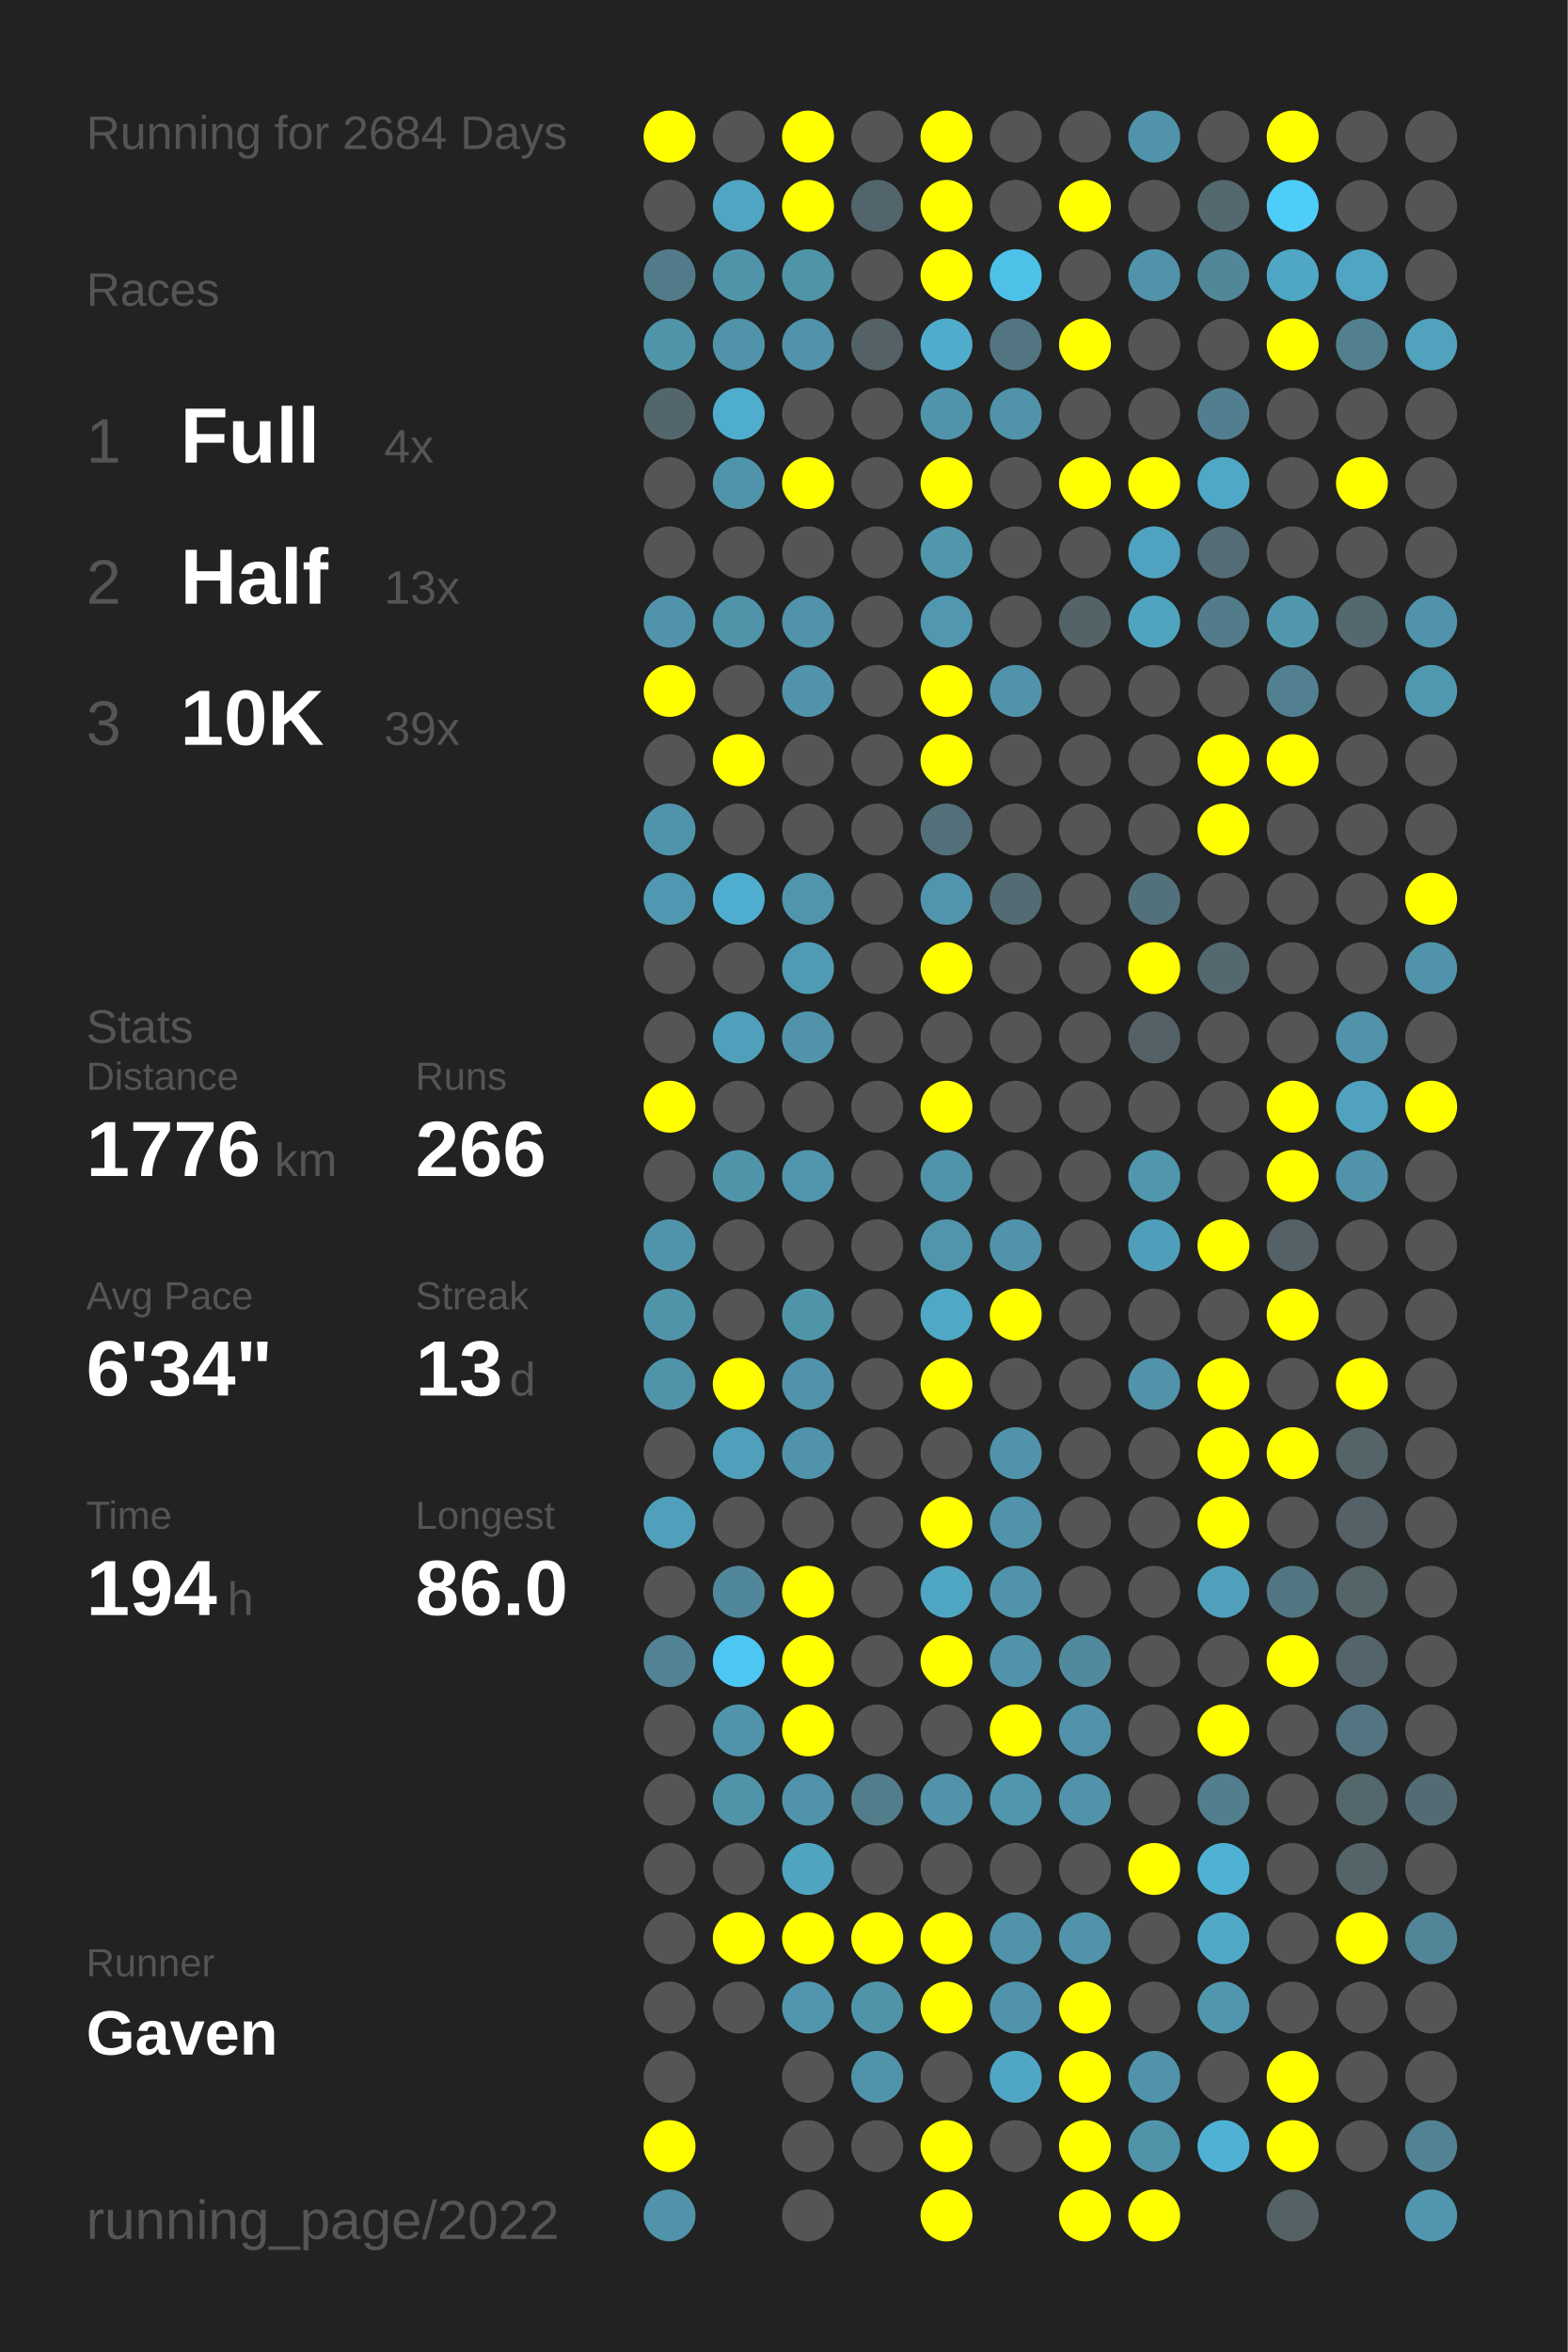
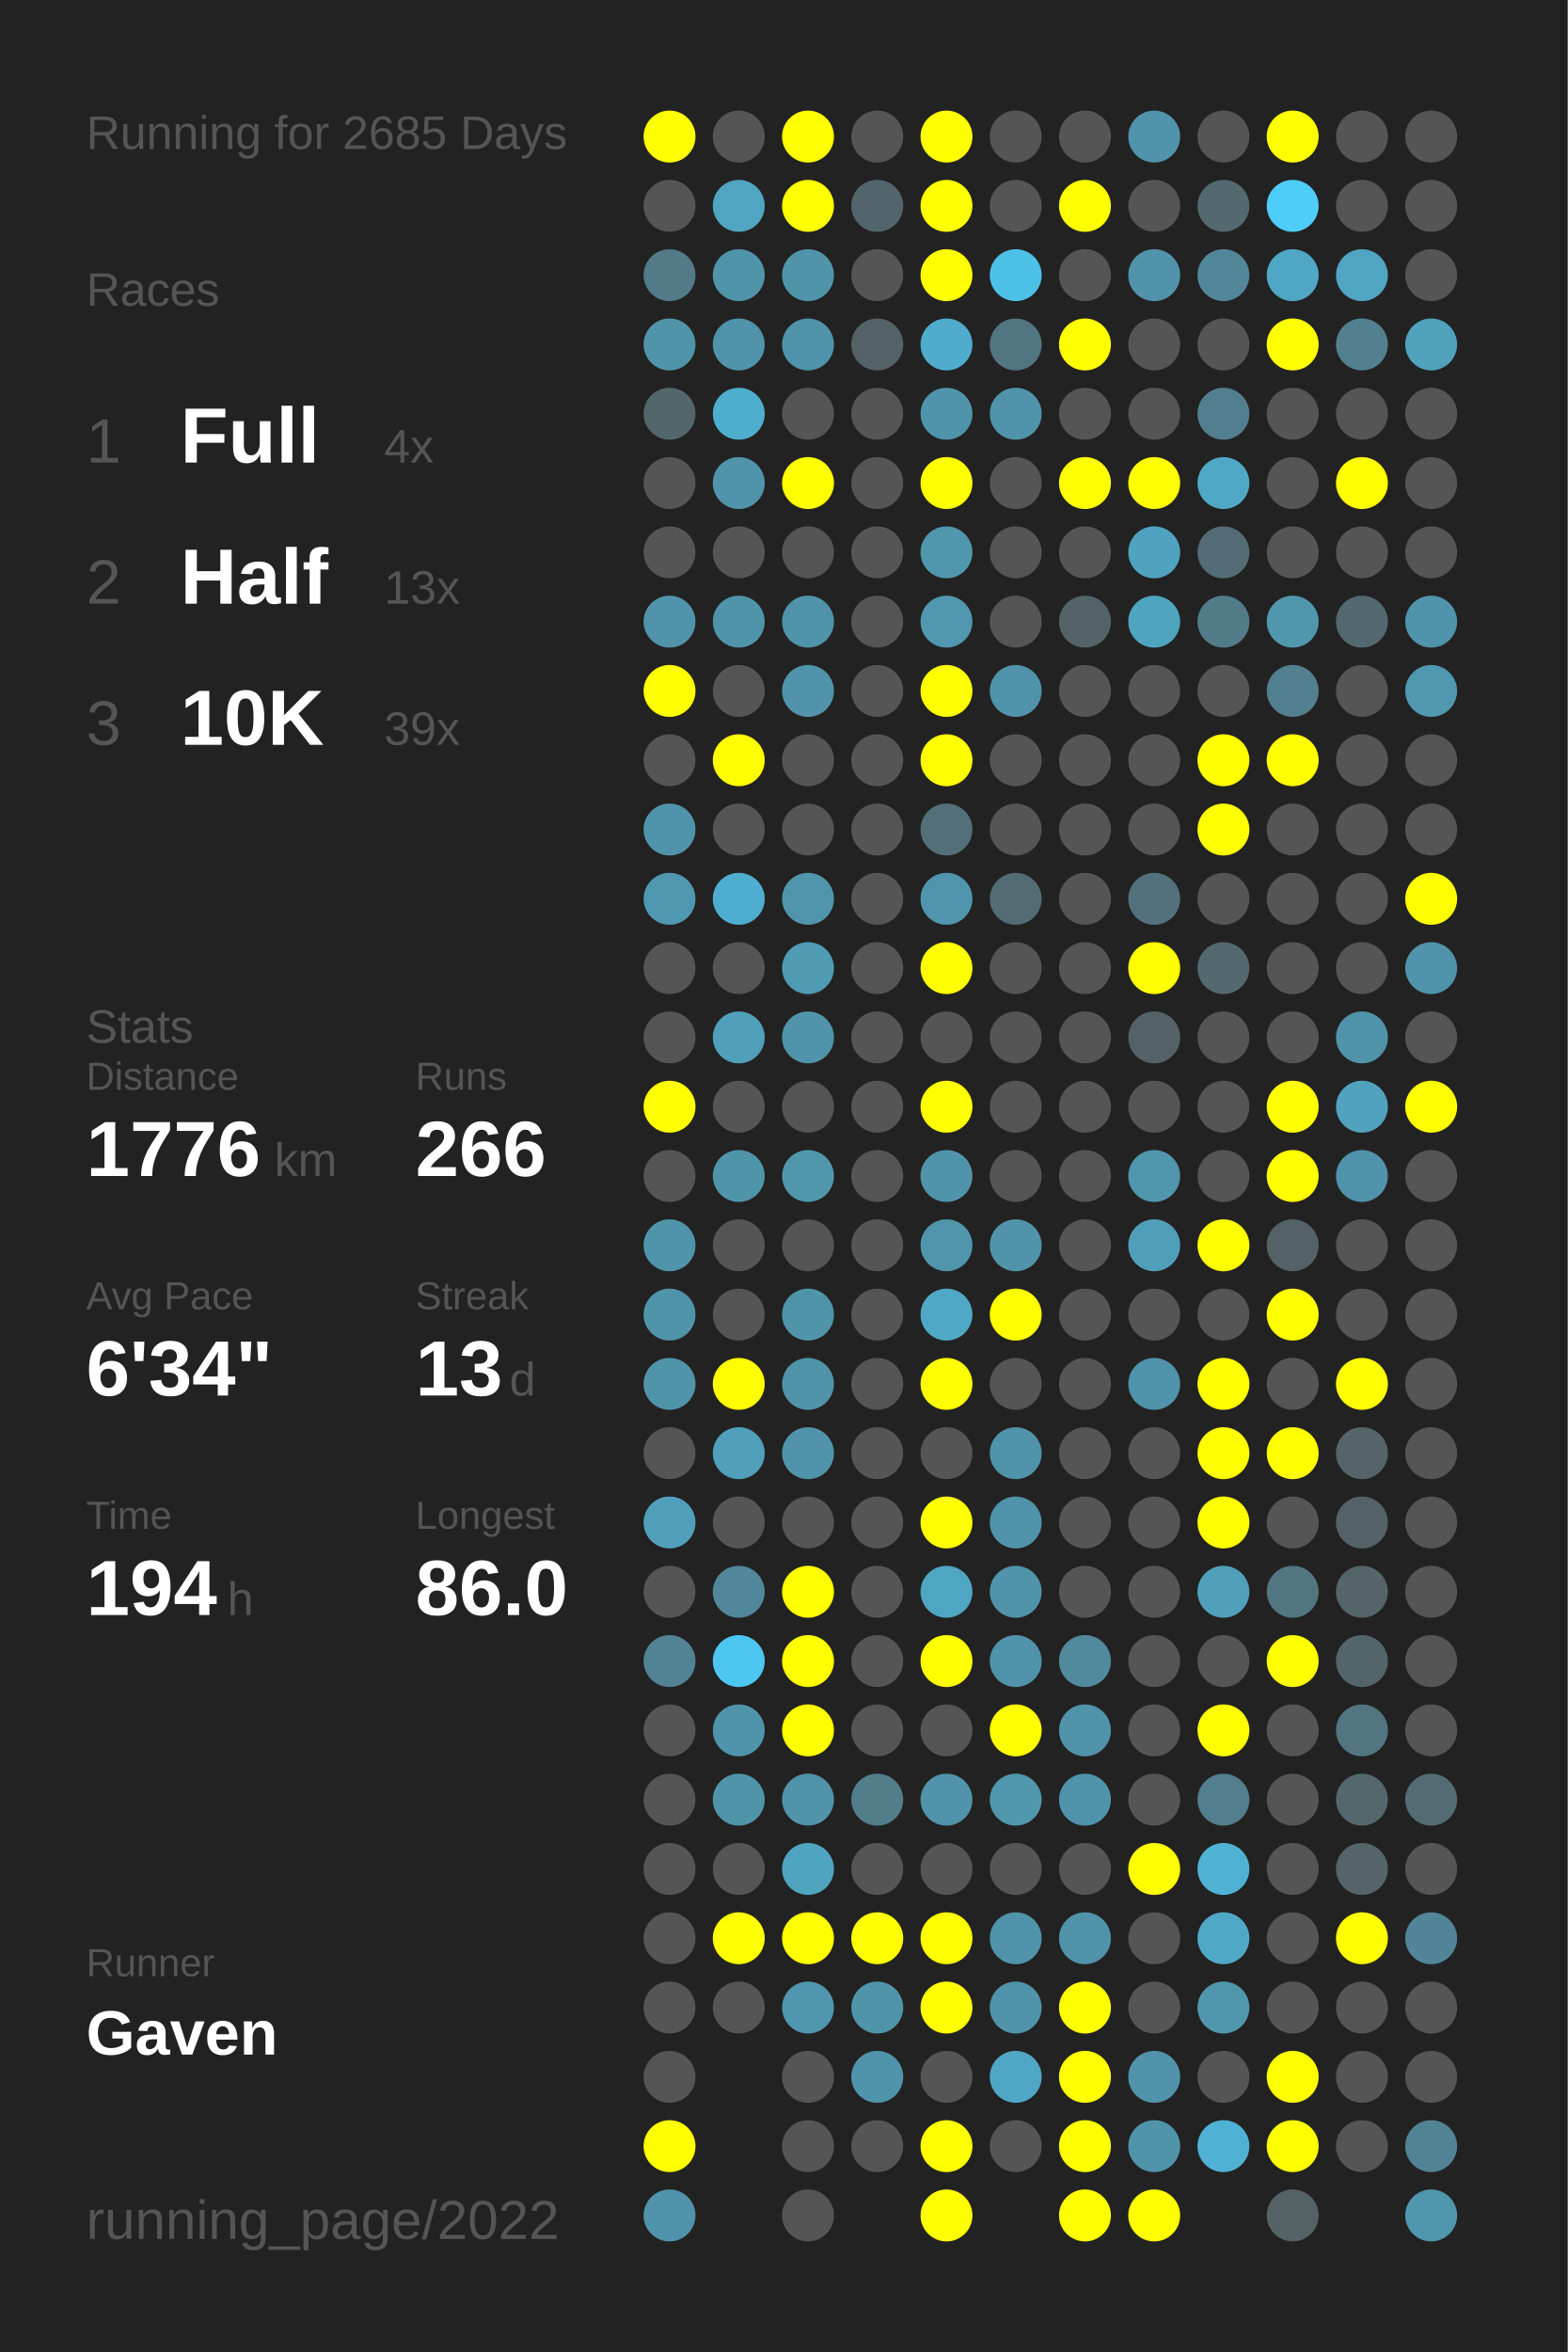
<svg xmlns="http://www.w3.org/2000/svg" baseProfile="full" height="300mm" version="1.1" viewBox="0,0,200,300" width="200mm">
  <defs />
  <rect fill="#222222" height="300" width="200" x="0" y="0" />
-   <text fill="#555555" style="font-size:6px; font-family:Arial;" x="11" y="19">Running for 2684 Days</text>
+   <text fill="#555555" style="font-size:6px; font-family:Arial;" x="11" y="19">Running for 2685 Days</text>
  <text fill="#555555" style="font-size:6px; font-family:Arial;" x="11" y="39">Races</text>
  <text fill="#555555" style="font-size:8px; font-family:Arial;" x="11" y="59">1</text>
  <text fill="#FFFFFF" style="font-size:10px; font-family:Arial; font-weight:bold;" x="23" y="59">Full</text>
  <text fill="#555555" style="font-size:6px; font-family:Arial;" x="49" y="59">4x</text>
  <text fill="#555555" style="font-size:8px; font-family:Arial;" x="11" y="77">2</text>
  <text fill="#FFFFFF" style="font-size:10px; font-family:Arial; font-weight:bold;" x="23" y="77">Half</text>
  <text fill="#555555" style="font-size:6px; font-family:Arial;" x="49" y="77">13x</text>
  <text fill="#555555" style="font-size:8px; font-family:Arial;" x="11" y="95">3</text>
  <text fill="#FFFFFF" style="font-size:10px; font-family:Arial; font-weight:bold;" x="23" y="95">10K</text>
  <text fill="#555555" style="font-size:6px; font-family:Arial;" x="49" y="95">39x</text>
  <text fill="#555555" style="font-size:6px; font-family:Arial;" x="11" y="133">Stats</text>
  <text fill="#555555" style="font-size:5px; font-family:Arial;" x="11" y="139">Distance</text>
  <text fill="#FFFFFF" style="font-size:10px; font-family:Arial; font-weight:bold;" x="11" y="150">1776</text>
  <text fill="#555555" style="font-size:6px; font-family:Arial;" x="35" y="150">km</text>
  <text fill="#555555" style="font-size:5px; font-family:Arial;" x="53" y="139">Runs</text>
  <text fill="#FFFFFF" style="font-size:10px; font-family:Arial; font-weight:bold;" x="53" y="150">266</text>
  <text fill="#555555" style="font-size:5px; font-family:Arial;" x="11" y="167">Avg Pace</text>
  <text fill="#FFFFFF" style="font-size:10px; font-family:Arial; font-weight:bold;" x="11" y="178">6'34"</text>
  <text fill="#555555" style="font-size:5px; font-family:Arial;" x="53" y="167">Streak</text>
  <text fill="#FFFFFF" style="font-size:10px; font-family:Arial; font-weight:bold;" x="53" y="178">13</text>
  <text fill="#555555" style="font-size:6px; font-family:Arial;" x="65" y="178">d</text>
  <text fill="#555555" style="font-size:5px; font-family:Arial;" x="11" y="195">Time</text>
  <text fill="#FFFFFF" style="font-size:10px; font-family:Arial; font-weight:bold;" x="11" y="206">194</text>
  <text fill="#555555" style="font-size:6px; font-family:Arial;" x="29" y="206">h</text>
  <text fill="#555555" style="font-size:5px; font-family:Arial;" x="53" y="195">Longest</text>
  <text fill="#FFFFFF" style="font-size:10px; font-family:Arial; font-weight:bold;" x="53" y="206">86.0</text>
  <text fill="#555555" style="font-size:5px; font-family:Arial;" x="11" y="252.065">Runner</text>
  <text fill="#FFFFFF" style="font-size:8px; font-family:Arial; font-weight:bold;" x="11" y="262.065">Gaven</text>
  <text fill="#555555" style="font-size:7px; font-family:Arial;" x="11" y="285.581">running_page/2022</text>
  <circle cx="85.417" cy="17.419" fill="#FFFF00" r="3.312" />
  <circle cx="85.417" cy="26.258" fill="#555555" r="3.312" />
  <circle cx="85.417" cy="35.097" fill="#527a88" r="3.312" />
  <circle cx="85.417" cy="43.935" fill="#5094aa" r="3.312" />
  <circle cx="85.417" cy="52.774" fill="#53666c" r="3.312" />
  <circle cx="85.417" cy="61.613" fill="#555555" r="3.312" />
  <circle cx="85.417" cy="70.452" fill="#555555" r="3.312" />
  <circle cx="85.417" cy="79.29" fill="#5093aa" r="3.312" />
  <circle cx="85.417" cy="88.129" fill="#FFFF00" r="3.312" />
  <circle cx="85.417" cy="96.968" fill="#555555" r="3.312" />
  <circle cx="85.417" cy="105.806" fill="#5094ab" r="3.312" />
  <circle cx="85.417" cy="114.645" fill="#5098b1" r="3.312" />
  <circle cx="85.417" cy="123.484" fill="#555555" r="3.312" />
  <circle cx="85.417" cy="132.323" fill="#555555" r="3.312" />
  <circle cx="85.417" cy="141.161" fill="#FFFF00" r="3.312" />
  <circle cx="85.417" cy="150" fill="#555555" r="3.312" />
  <circle cx="85.417" cy="158.839" fill="#5094ab" r="3.312" />
  <circle cx="85.417" cy="167.677" fill="#5094aa" r="3.312" />
  <circle cx="85.417" cy="176.516" fill="#5094aa" r="3.312" />
  <circle cx="85.417" cy="185.355" fill="#555555" r="3.312" />
  <circle cx="85.417" cy="194.194" fill="#50a0bb" r="3.312" />
  <circle cx="85.417" cy="203.032" fill="#555555" r="3.312" />
  <circle cx="85.417" cy="211.871" fill="#518394" r="3.312" />
  <circle cx="85.417" cy="220.71" fill="#555555" r="3.312" />
  <circle cx="85.417" cy="229.548" fill="#555555" r="3.312" />
  <circle cx="85.417" cy="238.387" fill="#555555" r="3.312" />
  <circle cx="85.417" cy="247.226" fill="#555555" r="3.312" />
  <circle cx="85.417" cy="256.065" fill="#555555" r="3.312" />
  <circle cx="85.417" cy="264.903" fill="#555555" r="3.312" />
  <circle cx="85.417" cy="273.742" fill="#FFFF00" r="3.312" />
  <circle cx="85.417" cy="282.581" fill="#5093aa" r="3.312" />
  <circle cx="94.25" cy="17.419" fill="#555555" r="3.312" />
  <circle cx="94.25" cy="26.258" fill="#4fa5c2" r="3.312" />
  <circle cx="94.25" cy="35.097" fill="#5094aa" r="3.312" />
  <circle cx="94.25" cy="43.935" fill="#5093aa" r="3.312" />
  <circle cx="94.25" cy="52.774" fill="#4fadcd" r="3.312" />
  <circle cx="94.25" cy="61.613" fill="#5094ab" r="3.312" />
  <circle cx="94.25" cy="70.452" fill="#555555" r="3.312" />
  <circle cx="94.25" cy="79.29" fill="#5094aa" r="3.312" />
  <circle cx="94.25" cy="88.129" fill="#555555" r="3.312" />
  <circle cx="94.25" cy="96.968" fill="#FFFF00" r="3.312" />
  <circle cx="94.25" cy="105.806" fill="#555555" r="3.312" />
  <circle cx="94.25" cy="114.645" fill="#4faecf" r="3.312" />
  <circle cx="94.25" cy="123.484" fill="#555555" r="3.312" />
  <circle cx="94.25" cy="132.323" fill="#50a0bb" r="3.312" />
  <circle cx="94.25" cy="141.161" fill="#555555" r="3.312" />
  <circle cx="94.25" cy="150" fill="#5094aa" r="3.312" />
  <circle cx="94.25" cy="158.839" fill="#555555" r="3.312" />
  <circle cx="94.25" cy="167.677" fill="#555555" r="3.312" />
  <circle cx="94.25" cy="176.516" fill="#FFFF00" r="3.312" />
  <circle cx="94.25" cy="185.355" fill="#50a0bb" r="3.312" />
  <circle cx="94.25" cy="194.194" fill="#555555" r="3.312" />
  <circle cx="94.25" cy="203.032" fill="#51879a" r="3.312" />
  <circle cx="94.25" cy="211.871" fill="#4dc7f1" r="3.312" />
  <circle cx="94.25" cy="220.71" fill="#5094ab" r="3.312" />
  <circle cx="94.25" cy="229.548" fill="#5094aa" r="3.312" />
  <circle cx="94.25" cy="238.387" fill="#555555" r="3.312" />
  <circle cx="94.25" cy="247.226" fill="#FFFF00" r="3.312" />
  <circle cx="94.25" cy="256.065" fill="#555555" r="3.312" />
  <circle cx="103.083" cy="17.419" fill="#FFFF00" r="3.312" />
  <circle cx="103.083" cy="26.258" fill="#FFFF00" r="3.312" />
  <circle cx="103.083" cy="35.097" fill="#5094aa" r="3.312" />
  <circle cx="103.083" cy="43.935" fill="#5093aa" r="3.312" />
  <circle cx="103.083" cy="52.774" fill="#555555" r="3.312" />
  <circle cx="103.083" cy="61.613" fill="#FFFF00" r="3.312" />
  <circle cx="103.083" cy="70.452" fill="#555555" r="3.312" />
  <circle cx="103.083" cy="79.29" fill="#5093aa" r="3.312" />
  <circle cx="103.083" cy="88.129" fill="#5093aa" r="3.312" />
  <circle cx="103.083" cy="96.968" fill="#555555" r="3.312" />
  <circle cx="103.083" cy="105.806" fill="#555555" r="3.312" />
  <circle cx="103.083" cy="114.645" fill="#5095ac" r="3.312" />
  <circle cx="103.083" cy="123.484" fill="#509bb4" r="3.312" />
  <circle cx="103.083" cy="132.323" fill="#5093aa" r="3.312" />
  <circle cx="103.083" cy="141.161" fill="#555555" r="3.312" />
  <circle cx="103.083" cy="150" fill="#5096ad" r="3.312" />
  <circle cx="103.083" cy="158.839" fill="#555555" r="3.312" />
  <circle cx="103.083" cy="167.677" fill="#5094aa" r="3.312" />
  <circle cx="103.083" cy="176.516" fill="#5093aa" r="3.312" />
  <circle cx="103.083" cy="185.355" fill="#5093aa" r="3.312" />
  <circle cx="103.083" cy="194.194" fill="#555555" r="3.312" />
  <circle cx="103.083" cy="203.032" fill="#FFFF00" r="3.312" />
  <circle cx="103.083" cy="211.871" fill="#FFFF00" r="3.312" />
  <circle cx="103.083" cy="220.71" fill="#FFFF00" r="3.312" />
  <circle cx="103.083" cy="229.548" fill="#5093aa" r="3.312" />
  <circle cx="103.083" cy="238.387" fill="#4fa4c0" r="3.312" />
  <circle cx="103.083" cy="247.226" fill="#FFFF00" r="3.312" />
  <circle cx="103.083" cy="256.065" fill="#5096ae" r="3.312" />
  <circle cx="103.083" cy="264.903" fill="#555555" r="3.312" />
  <circle cx="103.083" cy="273.742" fill="#555555" r="3.312" />
  <circle cx="103.083" cy="282.581" fill="#555555" r="3.312" />
  <circle cx="111.917" cy="17.419" fill="#555555" r="3.312" />
  <circle cx="111.917" cy="26.258" fill="#53656c" r="3.312" />
  <circle cx="111.917" cy="35.097" fill="#555555" r="3.312" />
  <circle cx="111.917" cy="43.935" fill="#546166" r="3.312" />
  <circle cx="111.917" cy="52.774" fill="#555555" r="3.312" />
  <circle cx="111.917" cy="61.613" fill="#555555" r="3.312" />
  <circle cx="111.917" cy="70.452" fill="#555555" r="3.312" />
  <circle cx="111.917" cy="79.29" fill="#555555" r="3.312" />
  <circle cx="111.917" cy="88.129" fill="#555555" r="3.312" />
  <circle cx="111.917" cy="96.968" fill="#555555" r="3.312" />
  <circle cx="111.917" cy="105.806" fill="#555555" r="3.312" />
  <circle cx="111.917" cy="114.645" fill="#555555" r="3.312" />
  <circle cx="111.917" cy="123.484" fill="#555555" r="3.312" />
  <circle cx="111.917" cy="132.323" fill="#555555" r="3.312" />
  <circle cx="111.917" cy="141.161" fill="#555555" r="3.312" />
  <circle cx="111.917" cy="150" fill="#555555" r="3.312" />
  <circle cx="111.917" cy="158.839" fill="#555555" r="3.312" />
  <circle cx="111.917" cy="167.677" fill="#555555" r="3.312" />
  <circle cx="111.917" cy="176.516" fill="#555555" r="3.312" />
  <circle cx="111.917" cy="185.355" fill="#555555" r="3.312" />
  <circle cx="111.917" cy="194.194" fill="#555555" r="3.312" />
  <circle cx="111.917" cy="203.032" fill="#555555" r="3.312" />
  <circle cx="111.917" cy="211.871" fill="#555555" r="3.312" />
  <circle cx="111.917" cy="220.71" fill="#555555" r="3.312" />
  <circle cx="111.917" cy="229.548" fill="#527d8b" r="3.312" />
  <circle cx="111.917" cy="238.387" fill="#555555" r="3.312" />
  <circle cx="111.917" cy="247.226" fill="#FFFF00" r="3.312" />
  <circle cx="111.917" cy="256.065" fill="#5094aa" r="3.312" />
  <circle cx="111.917" cy="264.903" fill="#5094ab" r="3.312" />
  <circle cx="111.917" cy="273.742" fill="#555555" r="3.312" />
  <circle cx="120.75" cy="17.419" fill="#FFFF00" r="3.312" />
  <circle cx="120.75" cy="26.258" fill="#FFFF00" r="3.312" />
  <circle cx="120.75" cy="35.097" fill="#FFFF00" r="3.312" />
  <circle cx="120.75" cy="43.935" fill="#4faccc" r="3.312" />
  <circle cx="120.75" cy="52.774" fill="#5094ab" r="3.312" />
  <circle cx="120.75" cy="61.613" fill="#FFFF00" r="3.312" />
  <circle cx="120.75" cy="70.452" fill="#5097ae" r="3.312" />
  <circle cx="120.75" cy="79.29" fill="#5097af" r="3.312" />
  <circle cx="120.75" cy="88.129" fill="#FFFF00" r="3.312" />
  <circle cx="120.75" cy="96.968" fill="#FFFF00" r="3.312" />
  <circle cx="120.75" cy="105.806" fill="#536f79" r="3.312" />
  <circle cx="120.75" cy="114.645" fill="#5095ad" r="3.312" />
  <circle cx="120.75" cy="123.484" fill="#FFFF00" r="3.312" />
  <circle cx="120.75" cy="132.323" fill="#555555" r="3.312" />
  <circle cx="120.75" cy="141.161" fill="#FFFF00" r="3.312" />
  <circle cx="120.75" cy="150" fill="#5094ab" r="3.312" />
  <circle cx="120.75" cy="158.839" fill="#5095ac" r="3.312" />
  <circle cx="120.75" cy="167.677" fill="#4fa8c6" r="3.312" />
  <circle cx="120.75" cy="176.516" fill="#FFFF00" r="3.312" />
  <circle cx="120.75" cy="185.355" fill="#555555" r="3.312" />
  <circle cx="120.75" cy="194.194" fill="#FFFF00" r="3.312" />
  <circle cx="120.75" cy="203.032" fill="#4fa6c3" r="3.312" />
  <circle cx="120.75" cy="211.871" fill="#FFFF00" r="3.312" />
  <circle cx="120.75" cy="220.71" fill="#555555" r="3.312" />
  <circle cx="120.75" cy="229.548" fill="#5093aa" r="3.312" />
  <circle cx="120.75" cy="238.387" fill="#555555" r="3.312" />
  <circle cx="120.75" cy="247.226" fill="#FFFF00" r="3.312" />
  <circle cx="120.75" cy="256.065" fill="#FFFF00" r="3.312" />
  <circle cx="120.75" cy="264.903" fill="#555555" r="3.312" />
  <circle cx="120.75" cy="273.742" fill="#FFFF00" r="3.312" />
  <circle cx="120.75" cy="282.581" fill="#FFFF00" r="3.312" />
  <circle cx="129.583" cy="17.419" fill="#555555" r="3.312" />
  <circle cx="129.583" cy="26.258" fill="#555555" r="3.312" />
  <circle cx="129.583" cy="35.097" fill="#4ec1e8" r="3.312" />
  <circle cx="129.583" cy="43.935" fill="#527581" r="3.312" />
  <circle cx="129.583" cy="52.774" fill="#5093aa" r="3.312" />
  <circle cx="129.583" cy="61.613" fill="#555555" r="3.312" />
  <circle cx="129.583" cy="70.452" fill="#555555" r="3.312" />
  <circle cx="129.583" cy="79.29" fill="#555555" r="3.312" />
  <circle cx="129.583" cy="88.129" fill="#5093aa" r="3.312" />
  <circle cx="129.583" cy="96.968" fill="#555555" r="3.312" />
  <circle cx="129.583" cy="105.806" fill="#555555" r="3.312" />
  <circle cx="129.583" cy="114.645" fill="#536b73" r="3.312" />
  <circle cx="129.583" cy="123.484" fill="#555555" r="3.312" />
  <circle cx="129.583" cy="132.323" fill="#555555" r="3.312" />
  <circle cx="129.583" cy="141.161" fill="#555555" r="3.312" />
  <circle cx="129.583" cy="150" fill="#555555" r="3.312" />
  <circle cx="129.583" cy="158.839" fill="#5093aa" r="3.312" />
  <circle cx="129.583" cy="167.677" fill="#FFFF00" r="3.312" />
  <circle cx="129.583" cy="176.516" fill="#555555" r="3.312" />
  <circle cx="129.583" cy="185.355" fill="#5093aa" r="3.312" />
  <circle cx="129.583" cy="194.194" fill="#5093aa" r="3.312" />
  <circle cx="129.583" cy="203.032" fill="#5093aa" r="3.312" />
  <circle cx="129.583" cy="211.871" fill="#5093aa" r="3.312" />
  <circle cx="129.583" cy="220.71" fill="#FFFF00" r="3.312" />
  <circle cx="129.583" cy="229.548" fill="#5096ad" r="3.312" />
  <circle cx="129.583" cy="238.387" fill="#555555" r="3.312" />
  <circle cx="129.583" cy="247.226" fill="#5093aa" r="3.312" />
  <circle cx="129.583" cy="256.065" fill="#5093aa" r="3.312" />
  <circle cx="129.583" cy="264.903" fill="#4fa7c5" r="3.312" />
  <circle cx="129.583" cy="273.742" fill="#555555" r="3.312" />
  <circle cx="138.417" cy="17.419" fill="#555555" r="3.312" />
  <circle cx="138.417" cy="26.258" fill="#FFFF00" r="3.312" />
  <circle cx="138.417" cy="35.097" fill="#555555" r="3.312" />
  <circle cx="138.417" cy="43.935" fill="#FFFF00" r="3.312" />
  <circle cx="138.417" cy="52.774" fill="#555555" r="3.312" />
  <circle cx="138.417" cy="61.613" fill="#FFFF00" r="3.312" />
  <circle cx="138.417" cy="70.452" fill="#555555" r="3.312" />
  <circle cx="138.417" cy="79.29" fill="#546368" r="3.312" />
  <circle cx="138.417" cy="88.129" fill="#555555" r="3.312" />
  <circle cx="138.417" cy="96.968" fill="#555555" r="3.312" />
  <circle cx="138.417" cy="105.806" fill="#555555" r="3.312" />
  <circle cx="138.417" cy="114.645" fill="#555555" r="3.312" />
  <circle cx="138.417" cy="123.484" fill="#555555" r="3.312" />
  <circle cx="138.417" cy="132.323" fill="#555555" r="3.312" />
  <circle cx="138.417" cy="141.161" fill="#555555" r="3.312" />
  <circle cx="138.417" cy="150" fill="#555555" r="3.312" />
  <circle cx="138.417" cy="158.839" fill="#555555" r="3.312" />
  <circle cx="138.417" cy="167.677" fill="#555555" r="3.312" />
  <circle cx="138.417" cy="176.516" fill="#555555" r="3.312" />
  <circle cx="138.417" cy="185.355" fill="#555555" r="3.312" />
  <circle cx="138.417" cy="194.194" fill="#555555" r="3.312" />
  <circle cx="138.417" cy="203.032" fill="#555555" r="3.312" />
  <circle cx="138.417" cy="211.871" fill="#518a9d" r="3.312" />
  <circle cx="138.417" cy="220.71" fill="#5093aa" r="3.312" />
  <circle cx="138.417" cy="229.548" fill="#5093aa" r="3.312" />
  <circle cx="138.417" cy="238.387" fill="#555555" r="3.312" />
  <circle cx="138.417" cy="247.226" fill="#5093aa" r="3.312" />
  <circle cx="138.417" cy="256.065" fill="#FFFF00" r="3.312" />
  <circle cx="138.417" cy="264.903" fill="#FFFF00" r="3.312" />
  <circle cx="138.417" cy="273.742" fill="#FFFF00" r="3.312" />
  <circle cx="138.417" cy="282.581" fill="#FFFF00" r="3.312" />
  <circle cx="147.25" cy="17.419" fill="#5093aa" r="3.312" />
  <circle cx="147.25" cy="26.258" fill="#555555" r="3.312" />
  <circle cx="147.25" cy="35.097" fill="#5093aa" r="3.312" />
  <circle cx="147.25" cy="43.935" fill="#555555" r="3.312" />
  <circle cx="147.25" cy="52.774" fill="#555555" r="3.312" />
  <circle cx="147.25" cy="61.613" fill="#FFFF00" r="3.312" />
  <circle cx="147.25" cy="70.452" fill="#4fa3c0" r="3.312" />
  <circle cx="147.25" cy="79.29" fill="#4fa4c0" r="3.312" />
  <circle cx="147.25" cy="88.129" fill="#555555" r="3.312" />
  <circle cx="147.25" cy="96.968" fill="#555555" r="3.312" />
  <circle cx="147.25" cy="105.806" fill="#555555" r="3.312" />
  <circle cx="147.25" cy="114.645" fill="#53717c" r="3.312" />
  <circle cx="147.25" cy="123.484" fill="#FFFF00" r="3.312" />
  <circle cx="147.25" cy="132.323" fill="#546268" r="3.312" />
  <circle cx="147.25" cy="141.161" fill="#555555" r="3.312" />
  <circle cx="147.25" cy="150" fill="#5096ad" r="3.312" />
  <circle cx="147.25" cy="158.839" fill="#509fba" r="3.312" />
  <circle cx="147.25" cy="167.677" fill="#555555" r="3.312" />
  <circle cx="147.25" cy="176.516" fill="#5093aa" r="3.312" />
  <circle cx="147.25" cy="185.355" fill="#555555" r="3.312" />
  <circle cx="147.25" cy="194.194" fill="#555555" r="3.312" />
  <circle cx="147.25" cy="203.032" fill="#555555" r="3.312" />
  <circle cx="147.25" cy="211.871" fill="#555555" r="3.312" />
  <circle cx="147.25" cy="220.71" fill="#555555" r="3.312" />
  <circle cx="147.25" cy="229.548" fill="#555555" r="3.312" />
  <circle cx="147.25" cy="238.387" fill="#FFFF00" r="3.312" />
  <circle cx="147.25" cy="247.226" fill="#555555" r="3.312" />
  <circle cx="147.25" cy="256.065" fill="#555555" r="3.312" />
  <circle cx="147.25" cy="264.903" fill="#5093aa" r="3.312" />
  <circle cx="147.25" cy="273.742" fill="#5094aa" r="3.312" />
  <circle cx="147.25" cy="282.581" fill="#FFFF00" r="3.312" />
  <circle cx="156.083" cy="17.419" fill="#555555" r="3.312" />
  <circle cx="156.083" cy="26.258" fill="#53686f" r="3.312" />
  <circle cx="156.083" cy="35.097" fill="#518799" r="3.312" />
  <circle cx="156.083" cy="43.935" fill="#555555" r="3.312" />
  <circle cx="156.083" cy="52.774" fill="#527f8f" r="3.312" />
  <circle cx="156.083" cy="61.613" fill="#4fa8c6" r="3.312" />
  <circle cx="156.083" cy="70.452" fill="#536c75" r="3.312" />
  <circle cx="156.083" cy="79.29" fill="#527c8a" r="3.312" />
  <circle cx="156.083" cy="88.129" fill="#555555" r="3.312" />
  <circle cx="156.083" cy="96.968" fill="#FFFF00" r="3.312" />
  <circle cx="156.083" cy="105.806" fill="#FFFF00" r="3.312" />
  <circle cx="156.083" cy="114.645" fill="#555555" r="3.312" />
  <circle cx="156.083" cy="123.484" fill="#53686f" r="3.312" />
  <circle cx="156.083" cy="132.323" fill="#555555" r="3.312" />
  <circle cx="156.083" cy="141.161" fill="#555555" r="3.312" />
  <circle cx="156.083" cy="150" fill="#555555" r="3.312" />
  <circle cx="156.083" cy="158.839" fill="#FFFF00" r="3.312" />
  <circle cx="156.083" cy="167.677" fill="#555555" r="3.312" />
  <circle cx="156.083" cy="176.516" fill="#FFFF00" r="3.312" />
  <circle cx="156.083" cy="185.355" fill="#FFFF00" r="3.312" />
  <circle cx="156.083" cy="194.194" fill="#FFFF00" r="3.312" />
  <circle cx="156.083" cy="203.032" fill="#50a0bb" r="3.312" />
  <circle cx="156.083" cy="211.871" fill="#555555" r="3.312" />
  <circle cx="156.083" cy="220.71" fill="#FFFF00" r="3.312" />
  <circle cx="156.083" cy="229.548" fill="#527e8d" r="3.312" />
  <circle cx="156.083" cy="238.387" fill="#4fb2d4" r="3.312" />
  <circle cx="156.083" cy="247.226" fill="#4fa8c6" r="3.312" />
  <circle cx="156.083" cy="256.065" fill="#5097ae" r="3.312" />
  <circle cx="156.083" cy="264.903" fill="#555555" r="3.312" />
  <circle cx="156.083" cy="273.742" fill="#4fb2d4" r="3.312" />
  <circle cx="164.917" cy="17.419" fill="#FFFF00" r="3.312" />
  <circle cx="164.917" cy="26.258" fill="#4dcdf8" r="3.312" />
  <circle cx="164.917" cy="35.097" fill="#4fa7c5" r="3.312" />
  <circle cx="164.917" cy="43.935" fill="#FFFF00" r="3.312" />
  <circle cx="164.917" cy="52.774" fill="#555555" r="3.312" />
  <circle cx="164.917" cy="61.613" fill="#555555" r="3.312" />
  <circle cx="164.917" cy="70.452" fill="#555555" r="3.312" />
  <circle cx="164.917" cy="79.29" fill="#5097ae" r="3.312" />
  <circle cx="164.917" cy="88.129" fill="#528090" r="3.312" />
  <circle cx="164.917" cy="96.968" fill="#FFFF00" r="3.312" />
  <circle cx="164.917" cy="105.806" fill="#555555" r="3.312" />
  <circle cx="164.917" cy="114.645" fill="#555555" r="3.312" />
  <circle cx="164.917" cy="123.484" fill="#555555" r="3.312" />
  <circle cx="164.917" cy="132.323" fill="#555555" r="3.312" />
  <circle cx="164.917" cy="141.161" fill="#FFFF00" r="3.312" />
  <circle cx="164.917" cy="150" fill="#FFFF00" r="3.312" />
  <circle cx="164.917" cy="158.839" fill="#546166" r="3.312" />
  <circle cx="164.917" cy="167.677" fill="#FFFF00" r="3.312" />
  <circle cx="164.917" cy="176.516" fill="#555555" r="3.312" />
  <circle cx="164.917" cy="185.355" fill="#FFFF00" r="3.312" />
  <circle cx="164.917" cy="194.194" fill="#555555" r="3.312" />
  <circle cx="164.917" cy="203.032" fill="#527681" r="3.312" />
  <circle cx="164.917" cy="211.871" fill="#FFFF00" r="3.312" />
  <circle cx="164.917" cy="220.71" fill="#555555" r="3.312" />
  <circle cx="164.917" cy="229.548" fill="#555555" r="3.312" />
  <circle cx="164.917" cy="238.387" fill="#555555" r="3.312" />
  <circle cx="164.917" cy="247.226" fill="#555555" r="3.312" />
  <circle cx="164.917" cy="256.065" fill="#555555" r="3.312" />
  <circle cx="164.917" cy="264.903" fill="#FFFF00" r="3.312" />
  <circle cx="164.917" cy="273.742" fill="#FFFF00" r="3.312" />
  <circle cx="164.917" cy="282.581" fill="#546266" r="3.312" />
  <circle cx="173.75" cy="17.419" fill="#555555" r="3.312" />
  <circle cx="173.75" cy="26.258" fill="#555555" r="3.312" />
  <circle cx="173.75" cy="35.097" fill="#4fa5c2" r="3.312" />
  <circle cx="173.75" cy="43.935" fill="#52808f" r="3.312" />
  <circle cx="173.75" cy="52.774" fill="#555555" r="3.312" />
  <circle cx="173.75" cy="61.613" fill="#FFFF00" r="3.312" />
  <circle cx="173.75" cy="70.452" fill="#555555" r="3.312" />
  <circle cx="173.75" cy="79.29" fill="#53686f" r="3.312" />
  <circle cx="173.75" cy="88.129" fill="#555555" r="3.312" />
  <circle cx="173.75" cy="96.968" fill="#555555" r="3.312" />
  <circle cx="173.75" cy="105.806" fill="#555555" r="3.312" />
  <circle cx="173.75" cy="114.645" fill="#555555" r="3.312" />
  <circle cx="173.75" cy="123.484" fill="#555555" r="3.312" />
  <circle cx="173.75" cy="132.323" fill="#5093aa" r="3.312" />
  <circle cx="173.75" cy="141.161" fill="#50a2be" r="3.312" />
  <circle cx="173.75" cy="150" fill="#5093aa" r="3.312" />
  <circle cx="173.75" cy="158.839" fill="#555555" r="3.312" />
  <circle cx="173.75" cy="167.677" fill="#555555" r="3.312" />
  <circle cx="173.75" cy="176.516" fill="#FFFF00" r="3.312" />
  <circle cx="173.75" cy="185.355" fill="#546469" r="3.312" />
  <circle cx="173.75" cy="194.194" fill="#546268" r="3.312" />
  <circle cx="173.75" cy="203.032" fill="#546469" r="3.312" />
  <circle cx="173.75" cy="211.871" fill="#53646a" r="3.312" />
  <circle cx="173.75" cy="220.71" fill="#527581" r="3.312" />
  <circle cx="173.75" cy="229.548" fill="#53676d" r="3.312" />
  <circle cx="173.75" cy="238.387" fill="#546469" r="3.312" />
  <circle cx="173.75" cy="247.226" fill="#FFFF00" r="3.312" />
  <circle cx="173.75" cy="256.065" fill="#555555" r="3.312" />
  <circle cx="173.75" cy="264.903" fill="#555555" r="3.312" />
  <circle cx="173.75" cy="273.742" fill="#555555" r="3.312" />
  <circle cx="182.583" cy="17.419" fill="#555555" r="3.312" />
  <circle cx="182.583" cy="26.258" fill="#555555" r="3.312" />
  <circle cx="182.583" cy="35.097" fill="#555555" r="3.312" />
  <circle cx="182.583" cy="43.935" fill="#50a2bd" r="3.312" />
  <circle cx="182.583" cy="52.774" fill="#555555" r="3.312" />
  <circle cx="182.583" cy="61.613" fill="#555555" r="3.312" />
  <circle cx="182.583" cy="70.452" fill="#555555" r="3.312" />
  <circle cx="182.583" cy="79.29" fill="#5093aa" r="3.312" />
  <circle cx="182.583" cy="88.129" fill="#5098b0" r="3.312" />
  <circle cx="182.583" cy="96.968" fill="#555555" r="3.312" />
  <circle cx="182.583" cy="105.806" fill="#555555" r="3.312" />
  <circle cx="182.583" cy="114.645" fill="#FFFF00" r="3.312" />
  <circle cx="182.583" cy="123.484" fill="#5093aa" r="3.312" />
  <circle cx="182.583" cy="132.323" fill="#555555" r="3.312" />
  <circle cx="182.583" cy="141.161" fill="#FFFF00" r="3.312" />
  <circle cx="182.583" cy="150" fill="#555555" r="3.312" />
  <circle cx="182.583" cy="158.839" fill="#555555" r="3.312" />
  <circle cx="182.583" cy="167.677" fill="#555555" r="3.312" />
  <circle cx="182.583" cy="176.516" fill="#555555" r="3.312" />
  <circle cx="182.583" cy="185.355" fill="#555555" r="3.312" />
  <circle cx="182.583" cy="194.194" fill="#555555" r="3.312" />
  <circle cx="182.583" cy="203.032" fill="#555555" r="3.312" />
  <circle cx="182.583" cy="211.871" fill="#555555" r="3.312" />
  <circle cx="182.583" cy="220.71" fill="#555555" r="3.312" />
  <circle cx="182.583" cy="229.548" fill="#536c74" r="3.312" />
  <circle cx="182.583" cy="238.387" fill="#555555" r="3.312" />
  <circle cx="182.583" cy="247.226" fill="#518597" r="3.312" />
  <circle cx="182.583" cy="256.065" fill="#555555" r="3.312" />
  <circle cx="182.583" cy="264.903" fill="#555555" r="3.312" />
  <circle cx="182.583" cy="273.742" fill="#528394" r="3.312" />
  <circle cx="182.583" cy="282.581" fill="#5096ae" r="3.312" />
</svg>
